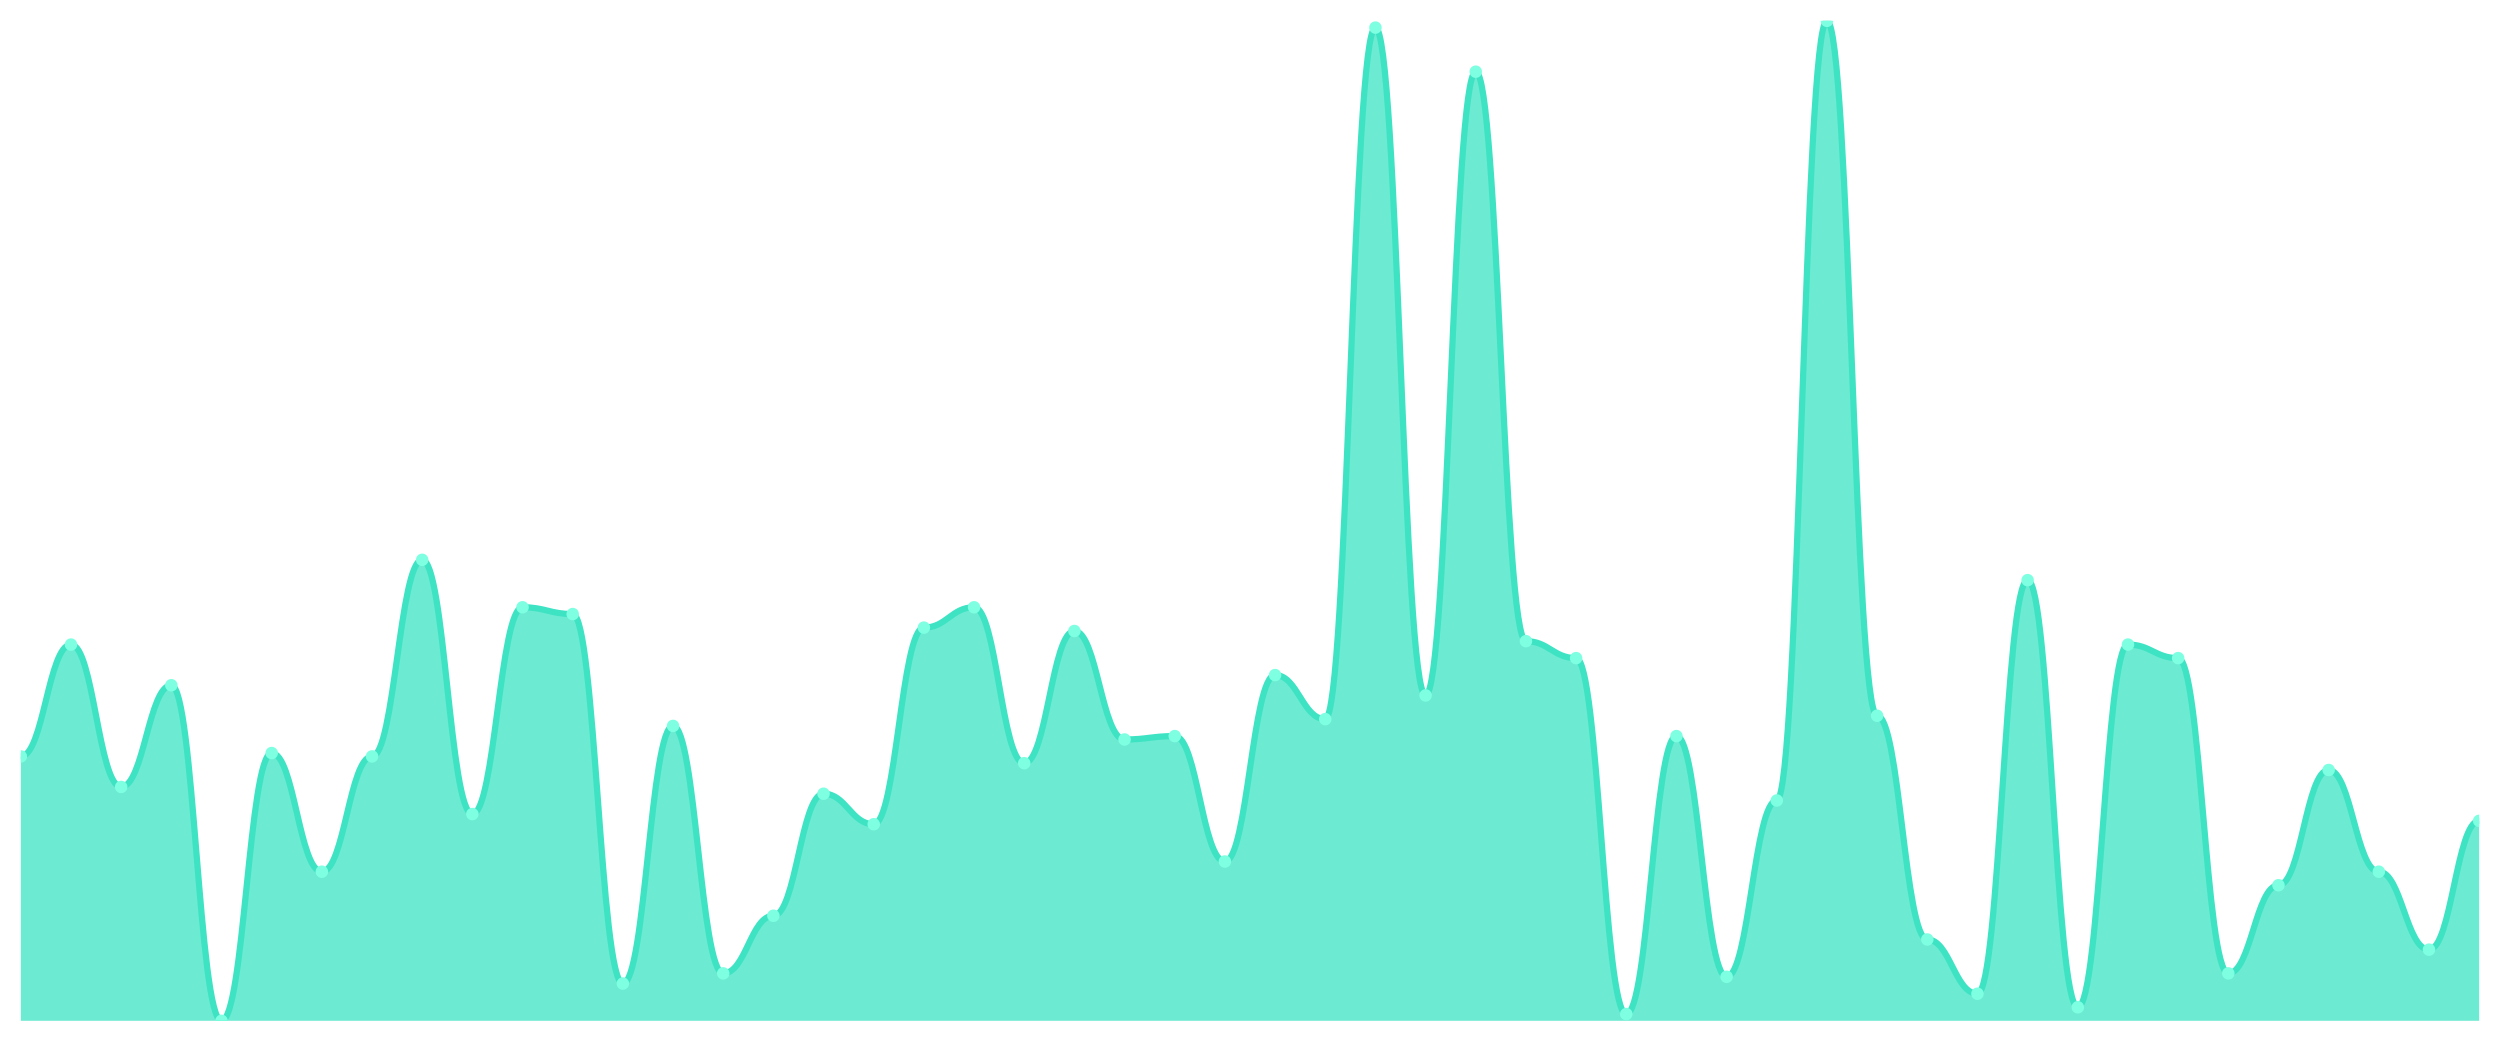
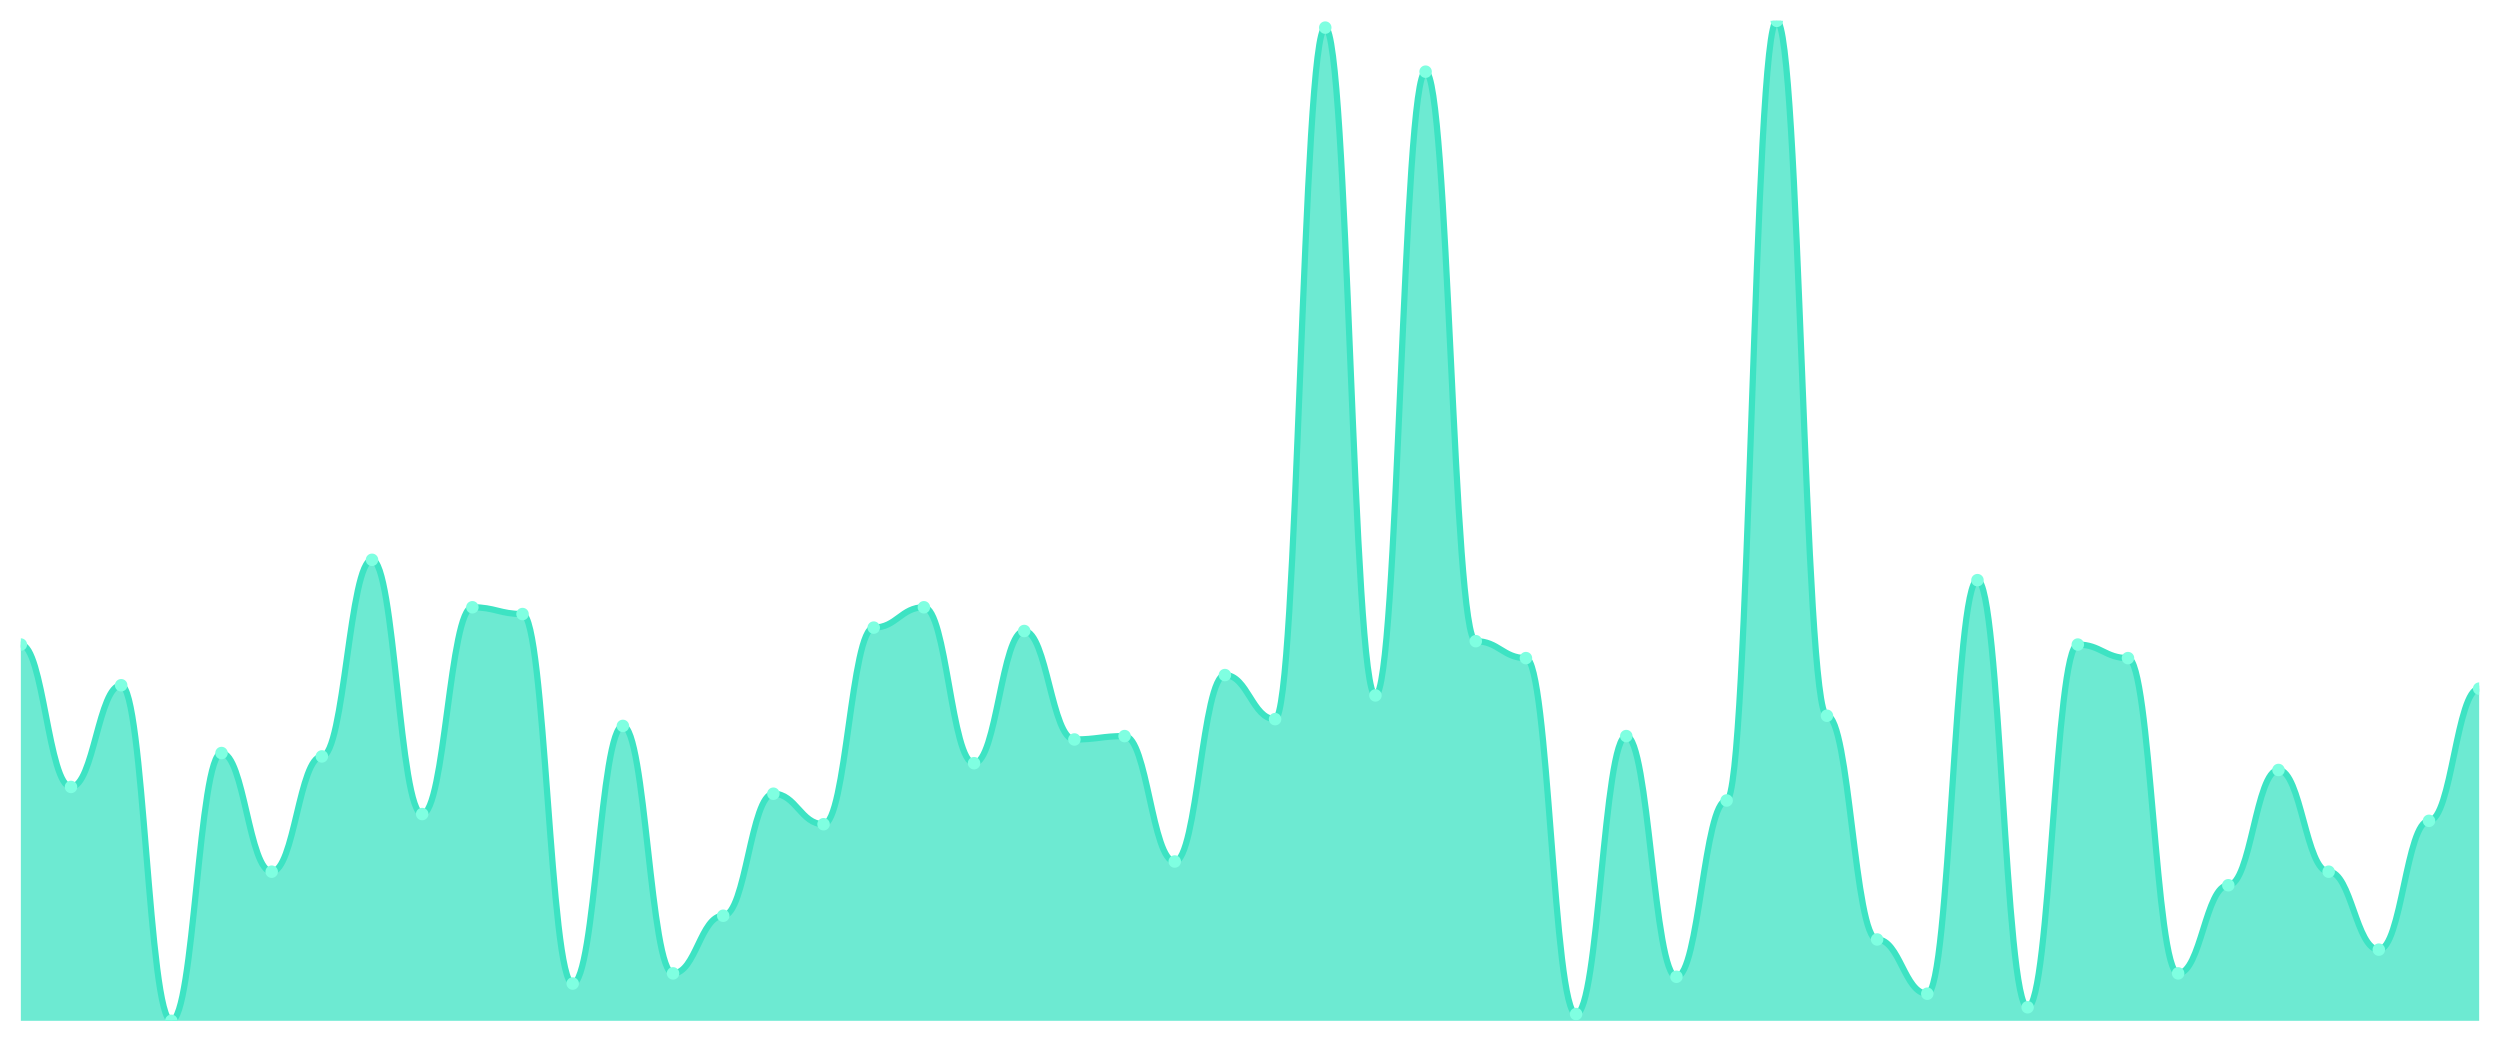
<svg xmlns="http://www.w3.org/2000/svg" viewBox="0 0 1200 500" width="1200" height="500">
  <defs>
    <clipPath id="c">
      <rect x="10" y="10" width="1180" height="480" />
    </clipPath>
  </defs>
  <rect width="1200" height="500" fill="none" />
  <g clip-path="url(#c)">
-     <path d="M 10,490 L 10,363.085 C 20.837,363.085 23.245,309.39 34.082,309.39 C 44.918,309.39 47.327,377.729 58.163,377.729 C 69,377.729 71.408,328.915 82.245,328.915 C 93.082,328.915 95.49,490 106.327,490 C 117.163,490 119.571,361.458 130.408,361.458 C 141.245,361.458 143.653,418.407 154.49,418.407 C 165.327,418.407 167.735,363.085 178.571,363.085 C 189.408,363.085 191.816,268.712 202.653,268.712 C 213.49,268.712 215.898,390.746 226.735,390.746 C 237.571,390.746 239.98,291.492 250.816,291.492 C 261.653,291.492 264.061,294.746 274.898,294.746 C 285.735,294.746 288.143,472.102 298.98,472.102 C 309.816,472.102 312.224,348.441 323.061,348.441 C 333.898,348.441 336.306,467.22 347.143,467.22 C 357.98,467.22 360.388,439.559 371.224,439.559 C 382.061,439.559 384.469,380.983 395.306,380.983 C 406.143,380.983 408.551,395.627 419.388,395.627 C 430.224,395.627 432.633,301.254 443.469,301.254 C 454.306,301.254 456.714,291.492 467.551,291.492 C 478.388,291.492 480.796,366.339 491.633,366.339 C 502.469,366.339 504.878,302.881 515.714,302.881 C 526.551,302.881 528.959,354.949 539.796,354.949 C 550.633,354.949 553.041,353.322 563.878,353.322 C 574.714,353.322 577.122,413.525 587.959,413.525 C 598.796,413.525 601.204,324.034 612.041,324.034 C 622.878,324.034 625.286,345.186 636.122,345.186 C 646.959,345.186 649.367,13.254 660.204,13.254 C 671.041,13.254 673.449,333.797 684.286,333.797 C 695.122,333.797 697.531,34.407 708.367,34.407 C 719.204,34.407 721.612,307.763 732.449,307.763 C 743.286,307.763 745.694,315.898 756.531,315.898 C 767.367,315.898 769.776,486.746 780.612,486.746 C 791.449,486.746 793.857,353.322 804.694,353.322 C 815.531,353.322 817.939,468.847 828.776,468.847 C 839.612,468.847 842.02,384.237 852.857,384.237 C 863.694,384.237 866.102,10 876.939,10 C 887.776,10 890.184,343.559 901.02,343.559 C 911.857,343.559 914.265,450.949 925.102,450.949 C 935.939,450.949 938.347,476.983 949.184,476.983 C 960.02,476.983 962.429,278.475 973.265,278.475 C 984.102,278.475 986.51,483.492 997.347,483.492 C 1008.184,483.492 1010.592,309.39 1021.429,309.39 C 1032.265,309.39 1034.673,315.898 1045.51,315.898 C 1056.347,315.898 1058.755,467.22 1069.592,467.22 C 1080.429,467.22 1082.837,424.915 1093.673,424.915 C 1104.51,424.915 1106.918,369.593 1117.755,369.593 C 1128.592,369.593 1131,418.407 1141.837,418.407 C 1152.673,418.407 1155.082,455.831 1165.918,455.831 C 1176.755,455.831 1179.163,394 1190,394 L 1190,490 Z" fill="rgba(61,227,195,0.75)" />
-     <path d="M 10,363.085 C 20.837,363.085 23.245,309.39 34.082,309.39 C 44.918,309.39 47.327,377.729 58.163,377.729 C 69,377.729 71.408,328.915 82.245,328.915 C 93.082,328.915 95.49,490 106.327,490 C 117.163,490 119.571,361.458 130.408,361.458 C 141.245,361.458 143.653,418.407 154.49,418.407 C 165.327,418.407 167.735,363.085 178.571,363.085 C 189.408,363.085 191.816,268.712 202.653,268.712 C 213.49,268.712 215.898,390.746 226.735,390.746 C 237.571,390.746 239.98,291.492 250.816,291.492 C 261.653,291.492 264.061,294.746 274.898,294.746 C 285.735,294.746 288.143,472.102 298.98,472.102 C 309.816,472.102 312.224,348.441 323.061,348.441 C 333.898,348.441 336.306,467.22 347.143,467.22 C 357.98,467.22 360.388,439.559 371.224,439.559 C 382.061,439.559 384.469,380.983 395.306,380.983 C 406.143,380.983 408.551,395.627 419.388,395.627 C 430.224,395.627 432.633,301.254 443.469,301.254 C 454.306,301.254 456.714,291.492 467.551,291.492 C 478.388,291.492 480.796,366.339 491.633,366.339 C 502.469,366.339 504.878,302.881 515.714,302.881 C 526.551,302.881 528.959,354.949 539.796,354.949 C 550.633,354.949 553.041,353.322 563.878,353.322 C 574.714,353.322 577.122,413.525 587.959,413.525 C 598.796,413.525 601.204,324.034 612.041,324.034 C 622.878,324.034 625.286,345.186 636.122,345.186 C 646.959,345.186 649.367,13.254 660.204,13.254 C 671.041,13.254 673.449,333.797 684.286,333.797 C 695.122,333.797 697.531,34.407 708.367,34.407 C 719.204,34.407 721.612,307.763 732.449,307.763 C 743.286,307.763 745.694,315.898 756.531,315.898 C 767.367,315.898 769.776,486.746 780.612,486.746 C 791.449,486.746 793.857,353.322 804.694,353.322 C 815.531,353.322 817.939,468.847 828.776,468.847 C 839.612,468.847 842.02,384.237 852.857,384.237 C 863.694,384.237 866.102,10 876.939,10 C 887.776,10 890.184,343.559 901.02,343.559 C 911.857,343.559 914.265,450.949 925.102,450.949 C 935.939,450.949 938.347,476.983 949.184,476.983 C 960.02,476.983 962.429,278.475 973.265,278.475 C 984.102,278.475 986.51,483.492 997.347,483.492 C 1008.184,483.492 1010.592,309.39 1021.429,309.39 C 1032.265,309.39 1034.673,315.898 1045.51,315.898 C 1056.347,315.898 1058.755,467.22 1069.592,467.22 C 1080.429,467.22 1082.837,424.915 1093.673,424.915 C 1104.51,424.915 1106.918,369.593 1117.755,369.593 C 1128.592,369.593 1131,418.407 1141.837,418.407 C 1152.673,418.407 1155.082,455.831 1165.918,455.831 C 1176.755,455.831 1179.163,394 1190,394" fill="none" stroke="#3de3c3" stroke-width="3" stroke-linecap="round" stroke-linejoin="round" />
-     <circle cx="10" cy="363.085" r="3" fill="#7fffe1" />
-     <circle cx="34.082" cy="309.39" r="3" fill="#7fffe1" />
-     <circle cx="58.163" cy="377.729" r="3" fill="#7fffe1" />
-     <circle cx="82.245" cy="328.915" r="3" fill="#7fffe1" />
-     <circle cx="106.327" cy="490" r="3" fill="#7fffe1" />
-     <circle cx="130.408" cy="361.458" r="3" fill="#7fffe1" />
-     <circle cx="154.49" cy="418.407" r="3" fill="#7fffe1" />
-     <circle cx="178.571" cy="363.085" r="3" fill="#7fffe1" />
-     <circle cx="202.653" cy="268.712" r="3" fill="#7fffe1" />
-     <circle cx="226.735" cy="390.746" r="3" fill="#7fffe1" />
-     <circle cx="250.816" cy="291.492" r="3" fill="#7fffe1" />
-     <circle cx="274.898" cy="294.746" r="3" fill="#7fffe1" />
-     <circle cx="298.98" cy="472.102" r="3" fill="#7fffe1" />
-     <circle cx="323.061" cy="348.441" r="3" fill="#7fffe1" />
-     <circle cx="347.143" cy="467.22" r="3" fill="#7fffe1" />
-     <circle cx="371.224" cy="439.559" r="3" fill="#7fffe1" />
-     <circle cx="395.306" cy="380.983" r="3" fill="#7fffe1" />
-     <circle cx="419.388" cy="395.627" r="3" fill="#7fffe1" />
-     <circle cx="443.469" cy="301.254" r="3" fill="#7fffe1" />
-     <circle cx="467.551" cy="291.492" r="3" fill="#7fffe1" />
-     <circle cx="491.633" cy="366.339" r="3" fill="#7fffe1" />
-     <circle cx="515.714" cy="302.881" r="3" fill="#7fffe1" />
-     <circle cx="539.796" cy="354.949" r="3" fill="#7fffe1" />
-     <circle cx="563.878" cy="353.322" r="3" fill="#7fffe1" />
-     <circle cx="587.959" cy="413.525" r="3" fill="#7fffe1" />
-     <circle cx="612.041" cy="324.034" r="3" fill="#7fffe1" />
-     <circle cx="636.122" cy="345.186" r="3" fill="#7fffe1" />
-     <circle cx="660.204" cy="13.254" r="3" fill="#7fffe1" />
-     <circle cx="684.286" cy="333.797" r="3" fill="#7fffe1" />
-     <circle cx="708.367" cy="34.407" r="3" fill="#7fffe1" />
-     <circle cx="732.449" cy="307.763" r="3" fill="#7fffe1" />
-     <circle cx="756.531" cy="315.898" r="3" fill="#7fffe1" />
-     <circle cx="780.612" cy="486.746" r="3" fill="#7fffe1" />
-     <circle cx="804.694" cy="353.322" r="3" fill="#7fffe1" />
-     <circle cx="828.776" cy="468.847" r="3" fill="#7fffe1" />
-     <circle cx="852.857" cy="384.237" r="3" fill="#7fffe1" />
-     <circle cx="876.939" cy="10" r="3" fill="#7fffe1" />
-     <circle cx="901.02" cy="343.559" r="3" fill="#7fffe1" />
-     <circle cx="925.102" cy="450.949" r="3" fill="#7fffe1" />
-     <circle cx="949.184" cy="476.983" r="3" fill="#7fffe1" />
-     <circle cx="973.265" cy="278.475" r="3" fill="#7fffe1" />
-     <circle cx="997.347" cy="483.492" r="3" fill="#7fffe1" />
-     <circle cx="1021.429" cy="309.39" r="3" fill="#7fffe1" />
-     <circle cx="1045.51" cy="315.898" r="3" fill="#7fffe1" />
-     <circle cx="1069.592" cy="467.22" r="3" fill="#7fffe1" />
-     <circle cx="1093.673" cy="424.915" r="3" fill="#7fffe1" />
-     <circle cx="1117.755" cy="369.593" r="3" fill="#7fffe1" />
-     <circle cx="1141.837" cy="418.407" r="3" fill="#7fffe1" />
-     <circle cx="1165.918" cy="455.831" r="3" fill="#7fffe1" />
-     <circle cx="1190" cy="394" r="3" fill="#7fffe1" />
+     <path d="M 10,490 L 10,309.39 C 20.837,309.39 23.245,377.729 34.082,377.729 C 44.918,377.729 47.327,328.915 58.163,328.915 C 69,328.915 71.408,490 82.245,490 C 93.082,490 95.49,361.458 106.327,361.458 C 117.163,361.458 119.571,418.407 130.408,418.407 C 141.245,418.407 143.653,363.085 154.49,363.085 C 165.327,363.085 167.735,268.712 178.571,268.712 C 189.408,268.712 191.816,390.746 202.653,390.746 C 213.49,390.746 215.898,291.492 226.735,291.492 C 237.571,291.492 239.98,294.746 250.816,294.746 C 261.653,294.746 264.061,472.102 274.898,472.102 C 285.735,472.102 288.143,348.441 298.98,348.441 C 309.816,348.441 312.224,467.22 323.061,467.22 C 333.898,467.22 336.306,439.559 347.143,439.559 C 357.98,439.559 360.388,380.983 371.224,380.983 C 382.061,380.983 384.469,395.627 395.306,395.627 C 406.143,395.627 408.551,301.254 419.388,301.254 C 430.224,301.254 432.633,291.492 443.469,291.492 C 454.306,291.492 456.714,366.339 467.551,366.339 C 478.388,366.339 480.796,302.881 491.633,302.881 C 502.469,302.881 504.878,354.949 515.714,354.949 C 526.551,354.949 528.959,353.322 539.796,353.322 C 550.633,353.322 553.041,413.525 563.878,413.525 C 574.714,413.525 577.122,324.034 587.959,324.034 C 598.796,324.034 601.204,345.186 612.041,345.186 C 622.878,345.186 625.286,13.254 636.122,13.254 C 646.959,13.254 649.367,333.797 660.204,333.797 C 671.041,333.797 673.449,34.407 684.286,34.407 C 695.122,34.407 697.531,307.763 708.367,307.763 C 719.204,307.763 721.612,315.898 732.449,315.898 C 743.286,315.898 745.694,486.746 756.531,486.746 C 767.367,486.746 769.776,353.322 780.612,353.322 C 791.449,353.322 793.857,468.847 804.694,468.847 C 815.531,468.847 817.939,384.237 828.776,384.237 C 839.612,384.237 842.02,10 852.857,10 C 863.694,10 866.102,343.559 876.939,343.559 C 887.776,343.559 890.184,450.949 901.02,450.949 C 911.857,450.949 914.265,476.983 925.102,476.983 C 935.939,476.983 938.347,278.475 949.184,278.475 C 960.02,278.475 962.429,483.492 973.265,483.492 C 984.102,483.492 986.51,309.39 997.347,309.39 C 1008.184,309.39 1010.592,315.898 1021.429,315.898 C 1032.265,315.898 1034.673,467.22 1045.51,467.22 C 1056.347,467.22 1058.755,424.915 1069.592,424.915 C 1080.429,424.915 1082.837,369.593 1093.673,369.593 C 1104.51,369.593 1106.918,418.407 1117.755,418.407 C 1128.592,418.407 1131,455.831 1141.837,455.831 C 1152.673,455.831 1155.082,394 1165.918,394 C 1176.755,394 1179.163,330.542 1190,330.542 L 1190,490 Z" fill="rgba(61,227,195,0.75)" />
+     <path d="M 10,309.39 C 20.837,309.39 23.245,377.729 34.082,377.729 C 44.918,377.729 47.327,328.915 58.163,328.915 C 69,328.915 71.408,490 82.245,490 C 93.082,490 95.49,361.458 106.327,361.458 C 117.163,361.458 119.571,418.407 130.408,418.407 C 141.245,418.407 143.653,363.085 154.49,363.085 C 165.327,363.085 167.735,268.712 178.571,268.712 C 189.408,268.712 191.816,390.746 202.653,390.746 C 213.49,390.746 215.898,291.492 226.735,291.492 C 237.571,291.492 239.98,294.746 250.816,294.746 C 261.653,294.746 264.061,472.102 274.898,472.102 C 285.735,472.102 288.143,348.441 298.98,348.441 C 309.816,348.441 312.224,467.22 323.061,467.22 C 333.898,467.22 336.306,439.559 347.143,439.559 C 357.98,439.559 360.388,380.983 371.224,380.983 C 382.061,380.983 384.469,395.627 395.306,395.627 C 406.143,395.627 408.551,301.254 419.388,301.254 C 430.224,301.254 432.633,291.492 443.469,291.492 C 454.306,291.492 456.714,366.339 467.551,366.339 C 478.388,366.339 480.796,302.881 491.633,302.881 C 502.469,302.881 504.878,354.949 515.714,354.949 C 526.551,354.949 528.959,353.322 539.796,353.322 C 550.633,353.322 553.041,413.525 563.878,413.525 C 574.714,413.525 577.122,324.034 587.959,324.034 C 598.796,324.034 601.204,345.186 612.041,345.186 C 622.878,345.186 625.286,13.254 636.122,13.254 C 646.959,13.254 649.367,333.797 660.204,333.797 C 671.041,333.797 673.449,34.407 684.286,34.407 C 695.122,34.407 697.531,307.763 708.367,307.763 C 719.204,307.763 721.612,315.898 732.449,315.898 C 743.286,315.898 745.694,486.746 756.531,486.746 C 767.367,486.746 769.776,353.322 780.612,353.322 C 791.449,353.322 793.857,468.847 804.694,468.847 C 815.531,468.847 817.939,384.237 828.776,384.237 C 839.612,384.237 842.02,10 852.857,10 C 863.694,10 866.102,343.559 876.939,343.559 C 887.776,343.559 890.184,450.949 901.02,450.949 C 911.857,450.949 914.265,476.983 925.102,476.983 C 935.939,476.983 938.347,278.475 949.184,278.475 C 960.02,278.475 962.429,483.492 973.265,483.492 C 984.102,483.492 986.51,309.39 997.347,309.39 C 1008.184,309.39 1010.592,315.898 1021.429,315.898 C 1032.265,315.898 1034.673,467.22 1045.51,467.22 C 1056.347,467.22 1058.755,424.915 1069.592,424.915 C 1080.429,424.915 1082.837,369.593 1093.673,369.593 C 1104.51,369.593 1106.918,418.407 1117.755,418.407 C 1128.592,418.407 1131,455.831 1141.837,455.831 C 1152.673,455.831 1155.082,394 1165.918,394 C 1176.755,394 1179.163,330.542 1190,330.542" fill="none" stroke="#3de3c3" stroke-width="3" stroke-linecap="round" stroke-linejoin="round" />
+     <circle cx="10" cy="309.39" r="3" fill="#7fffe1" />
+     <circle cx="34.082" cy="377.729" r="3" fill="#7fffe1" />
+     <circle cx="58.163" cy="328.915" r="3" fill="#7fffe1" />
+     <circle cx="82.245" cy="490" r="3" fill="#7fffe1" />
+     <circle cx="106.327" cy="361.458" r="3" fill="#7fffe1" />
+     <circle cx="130.408" cy="418.407" r="3" fill="#7fffe1" />
+     <circle cx="154.49" cy="363.085" r="3" fill="#7fffe1" />
+     <circle cx="178.571" cy="268.712" r="3" fill="#7fffe1" />
+     <circle cx="202.653" cy="390.746" r="3" fill="#7fffe1" />
+     <circle cx="226.735" cy="291.492" r="3" fill="#7fffe1" />
+     <circle cx="250.816" cy="294.746" r="3" fill="#7fffe1" />
+     <circle cx="274.898" cy="472.102" r="3" fill="#7fffe1" />
+     <circle cx="298.98" cy="348.441" r="3" fill="#7fffe1" />
+     <circle cx="323.061" cy="467.22" r="3" fill="#7fffe1" />
+     <circle cx="347.143" cy="439.559" r="3" fill="#7fffe1" />
+     <circle cx="371.224" cy="380.983" r="3" fill="#7fffe1" />
+     <circle cx="395.306" cy="395.627" r="3" fill="#7fffe1" />
+     <circle cx="419.388" cy="301.254" r="3" fill="#7fffe1" />
+     <circle cx="443.469" cy="291.492" r="3" fill="#7fffe1" />
+     <circle cx="467.551" cy="366.339" r="3" fill="#7fffe1" />
+     <circle cx="491.633" cy="302.881" r="3" fill="#7fffe1" />
+     <circle cx="515.714" cy="354.949" r="3" fill="#7fffe1" />
+     <circle cx="539.796" cy="353.322" r="3" fill="#7fffe1" />
+     <circle cx="563.878" cy="413.525" r="3" fill="#7fffe1" />
+     <circle cx="587.959" cy="324.034" r="3" fill="#7fffe1" />
+     <circle cx="612.041" cy="345.186" r="3" fill="#7fffe1" />
+     <circle cx="636.122" cy="13.254" r="3" fill="#7fffe1" />
+     <circle cx="660.204" cy="333.797" r="3" fill="#7fffe1" />
+     <circle cx="684.286" cy="34.407" r="3" fill="#7fffe1" />
+     <circle cx="708.367" cy="307.763" r="3" fill="#7fffe1" />
+     <circle cx="732.449" cy="315.898" r="3" fill="#7fffe1" />
+     <circle cx="756.531" cy="486.746" r="3" fill="#7fffe1" />
+     <circle cx="780.612" cy="353.322" r="3" fill="#7fffe1" />
+     <circle cx="804.694" cy="468.847" r="3" fill="#7fffe1" />
+     <circle cx="828.776" cy="384.237" r="3" fill="#7fffe1" />
+     <circle cx="852.857" cy="10" r="3" fill="#7fffe1" />
+     <circle cx="876.939" cy="343.559" r="3" fill="#7fffe1" />
+     <circle cx="901.02" cy="450.949" r="3" fill="#7fffe1" />
+     <circle cx="925.102" cy="476.983" r="3" fill="#7fffe1" />
+     <circle cx="949.184" cy="278.475" r="3" fill="#7fffe1" />
+     <circle cx="973.265" cy="483.492" r="3" fill="#7fffe1" />
+     <circle cx="997.347" cy="309.39" r="3" fill="#7fffe1" />
+     <circle cx="1021.429" cy="315.898" r="3" fill="#7fffe1" />
+     <circle cx="1045.51" cy="467.22" r="3" fill="#7fffe1" />
+     <circle cx="1069.592" cy="424.915" r="3" fill="#7fffe1" />
+     <circle cx="1093.673" cy="369.593" r="3" fill="#7fffe1" />
+     <circle cx="1117.755" cy="418.407" r="3" fill="#7fffe1" />
+     <circle cx="1141.837" cy="455.831" r="3" fill="#7fffe1" />
+     <circle cx="1165.918" cy="394" r="3" fill="#7fffe1" />
+     <circle cx="1190" cy="330.542" r="3" fill="#7fffe1" />
  </g>
</svg>
